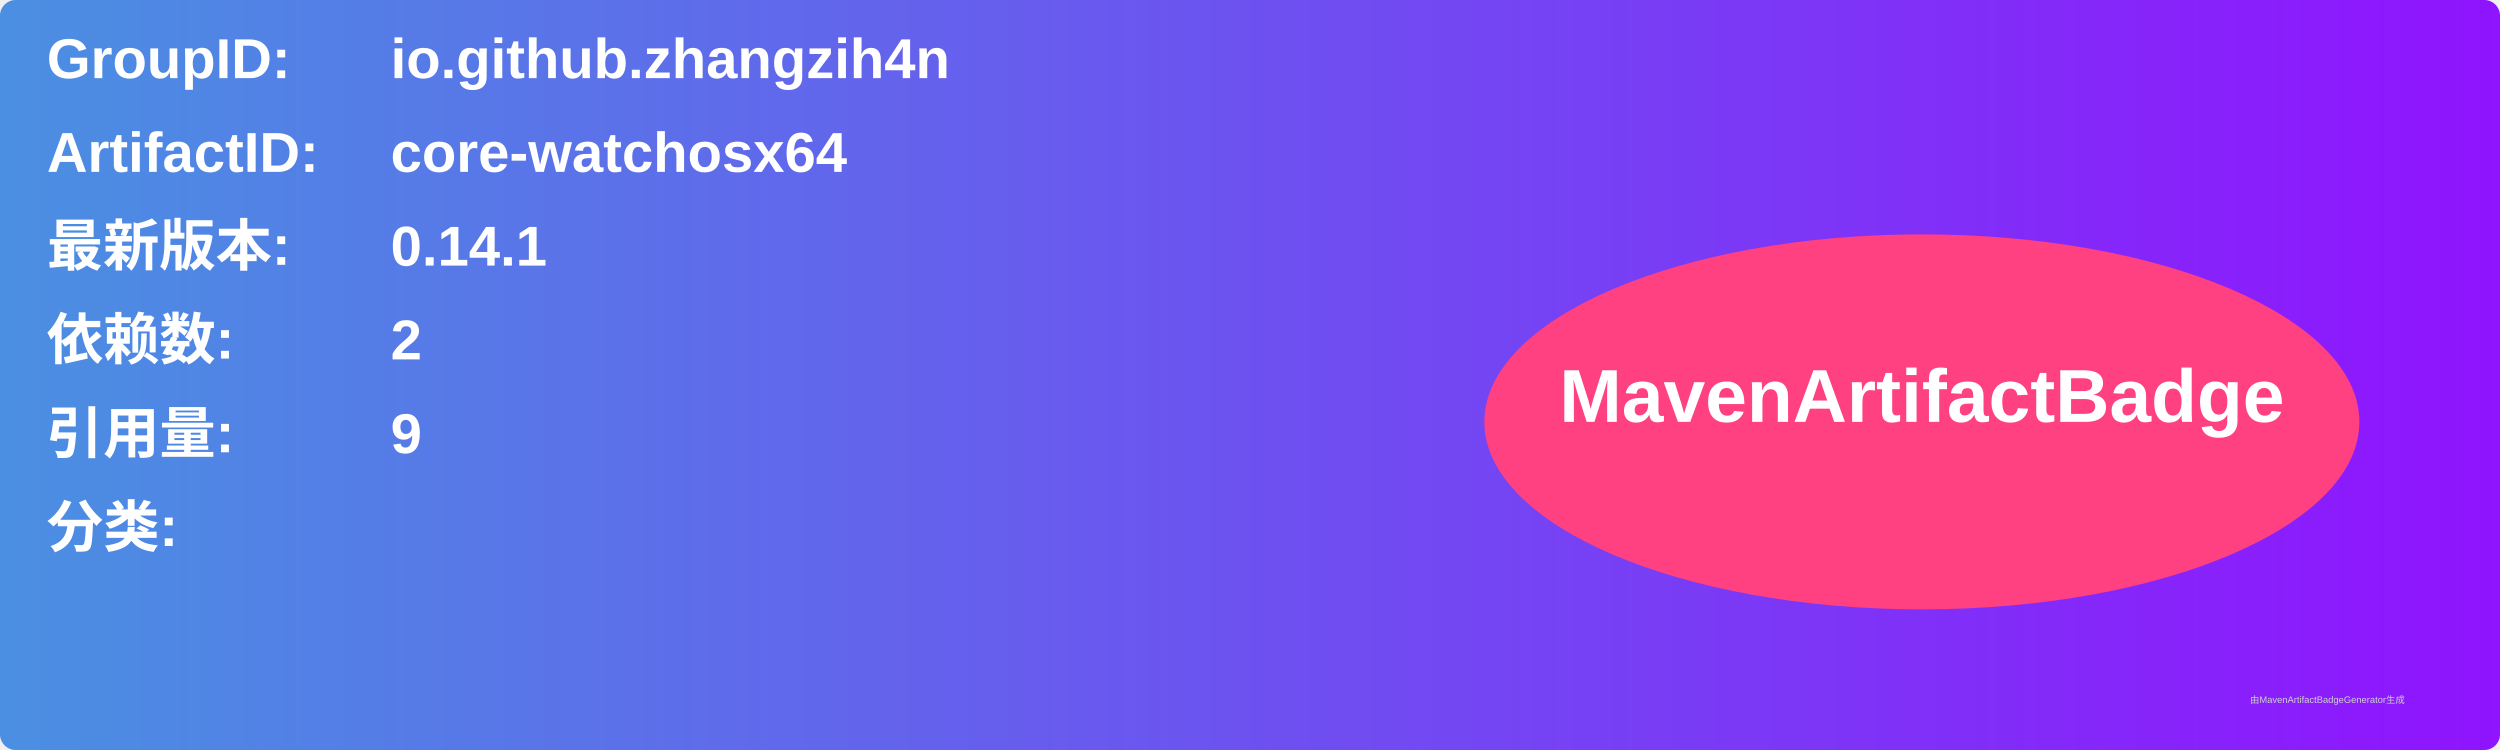
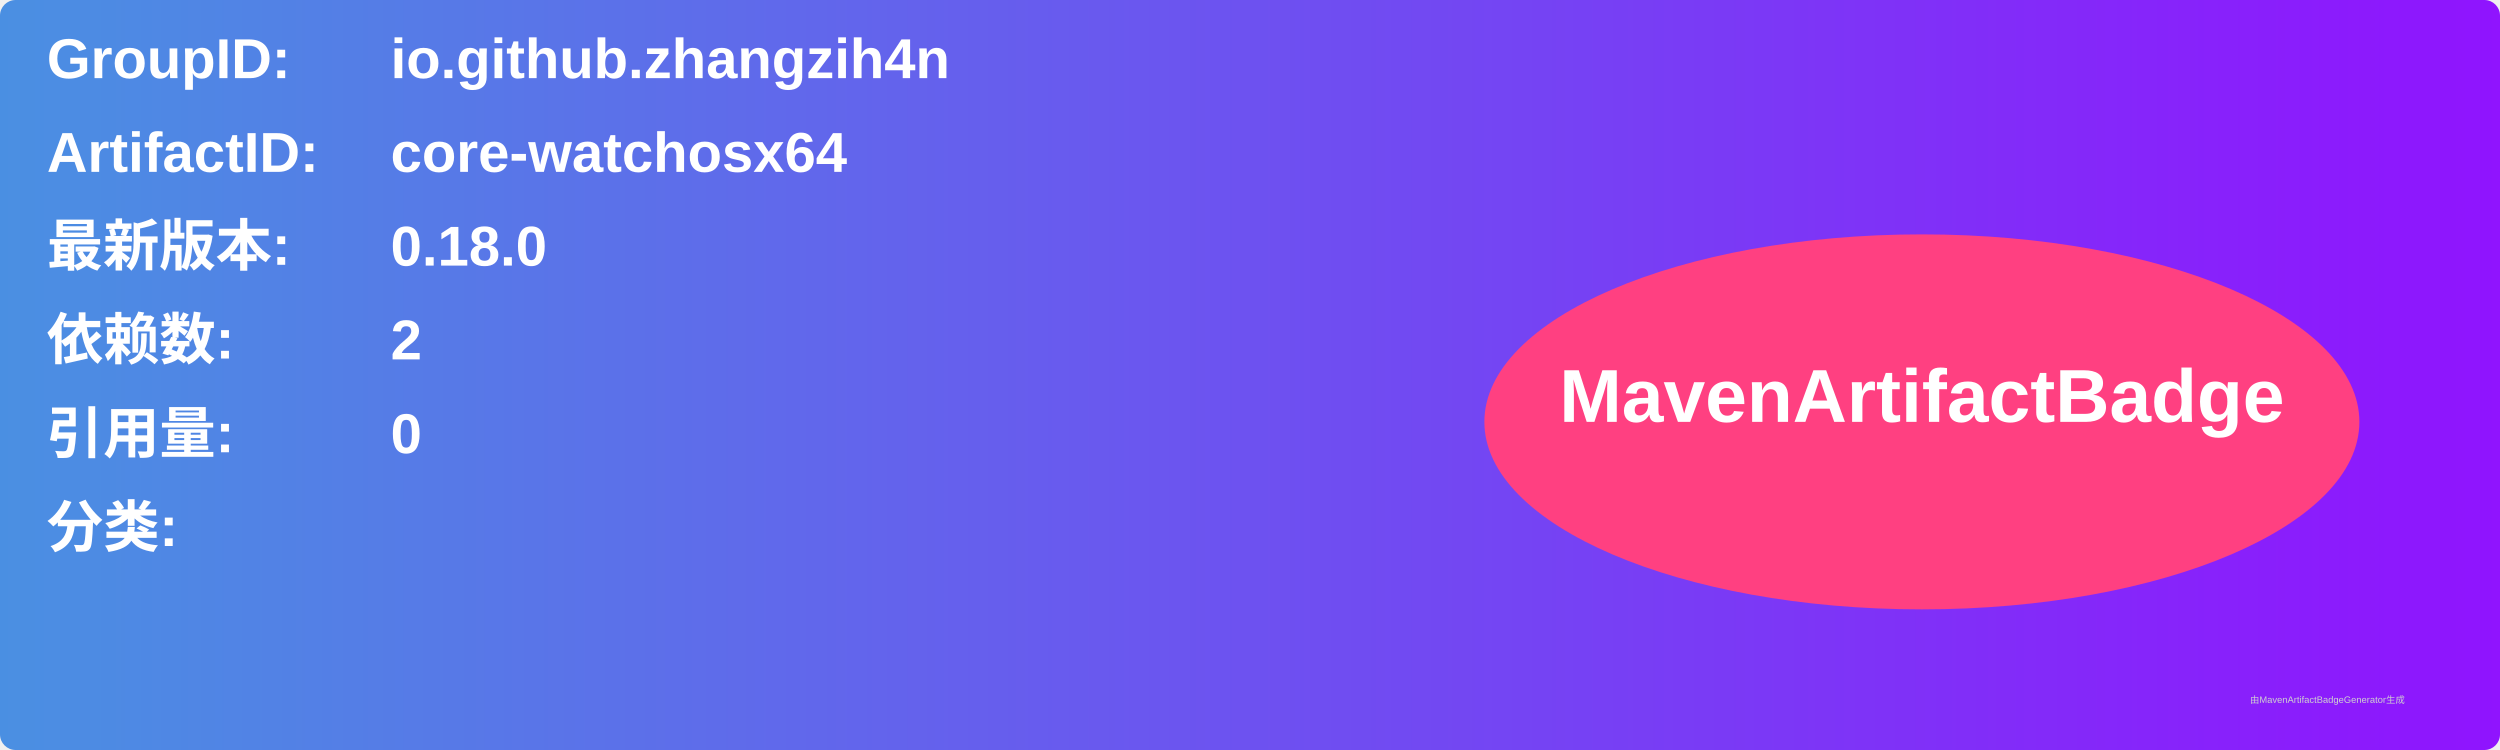
<svg xmlns="http://www.w3.org/2000/svg" width="800" height="240" viewBox="0 0 800 240">
  <linearGradient id="grad" x1="0%" y1="0%" x2="100%" y2="0%">
    <stop offset="0%" stop-color="#4a90e2" />
    <stop offset="100%" stop-color="#9013fe" />
  </linearGradient>
  <rect width="100%" height="100%" rx="5" ry="5" fill="url(#grad)" />
  <g transform="translate(15, 15)">
    <text x="0" y="10" font-family="Arial" font-size="18" fill="white" font-weight="bold" width="260">GroupID:</text>
    <text x="110" y="10" font-family="Arial" font-size="18" fill="white" font-weight="bold" width="460">io.github.zhangzih4n</text>
    <text x="0" y="40" font-family="Arial" font-size="18" fill="white" font-weight="bold" width="260">ArtifactID:</text>
    <text x="110" y="40" font-family="Arial" font-size="18" fill="white" font-weight="bold" width="460">core-watchosx64</text>
    <text x="0" y="70" font-family="Arial" font-size="18" fill="white" font-weight="bold">最新版本:</text>
    <text x="110" y="70" font-family="Arial" font-size="18" fill="white" font-weight="bold">
-       <tspan font-weight="bold">0.14.1</tspan>
+       <tspan font-weight="bold">0.18.0</tspan>
    </text>
    <text x="0" y="100" font-family="Arial" font-size="18" fill="white" font-weight="bold">依赖数: </text>
    <text x="110" y="100" font-family="Arial" font-size="18" fill="white">
      <tspan font-weight="bold">2</tspan>
    </text>
    <text x="0" y="130" font-family="Arial" font-size="18" fill="white" font-weight="bold">引用量: </text>
    <text x="110" y="130" font-family="Arial" font-size="18" fill="white">
-       <tspan font-weight="bold">9</tspan>
+       <tspan font-weight="bold">0</tspan>
    </text>
    <text x="0" y="160" font-family="Arial" font-size="18" fill="white" font-weight="bold">分类:</text>
    <text x="10" y="190" font-family="Arial" font-size="10" fill="white">
      <tspan font-weight="bold" />
    </text>
    <ellipse cx="600" cy="120" rx="140" ry="60" fill="#ff4081" />
    <text x="600" y="120" text-anchor="middle" font-family="Arial" font-size="24" fill="white" font-weight="bold">MavenArtifactBadge</text>
  </g>
  <text x="720" y="225" font-family="Arial" font-size="3" fill="#d0d0d0">由MavenArtifactBadgeGenerator生成</text>
</svg>
